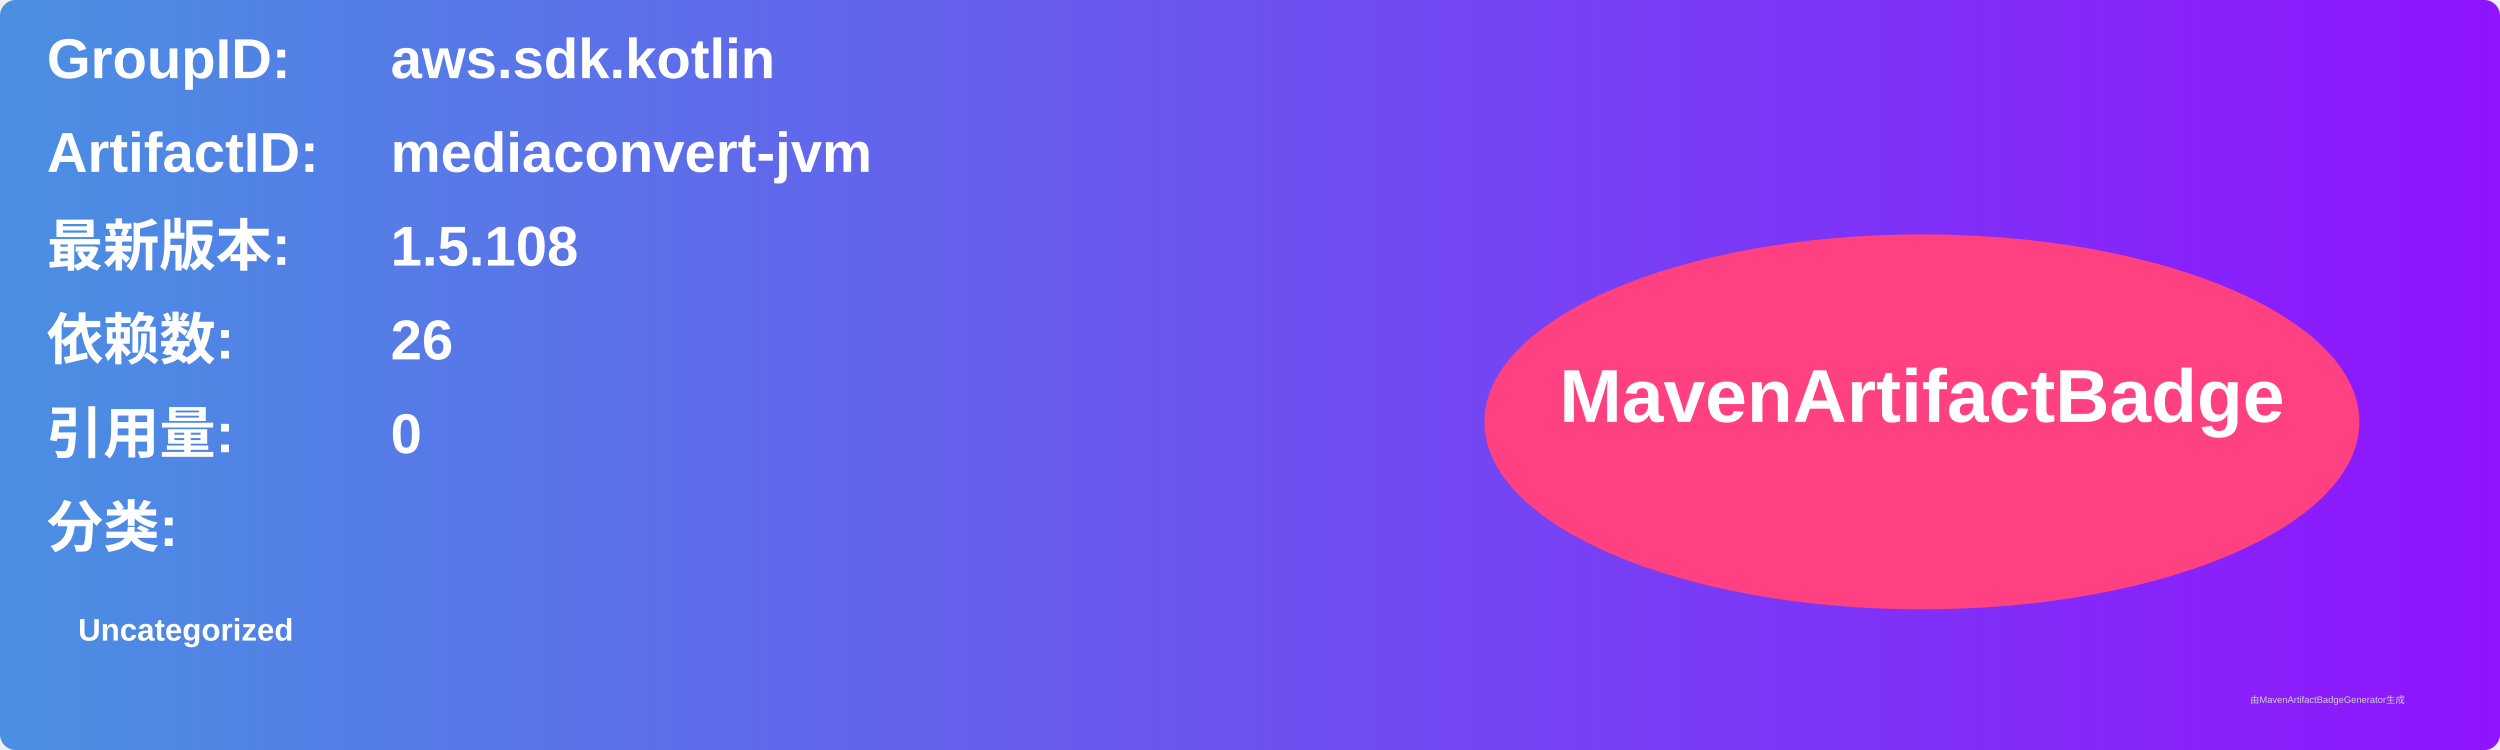
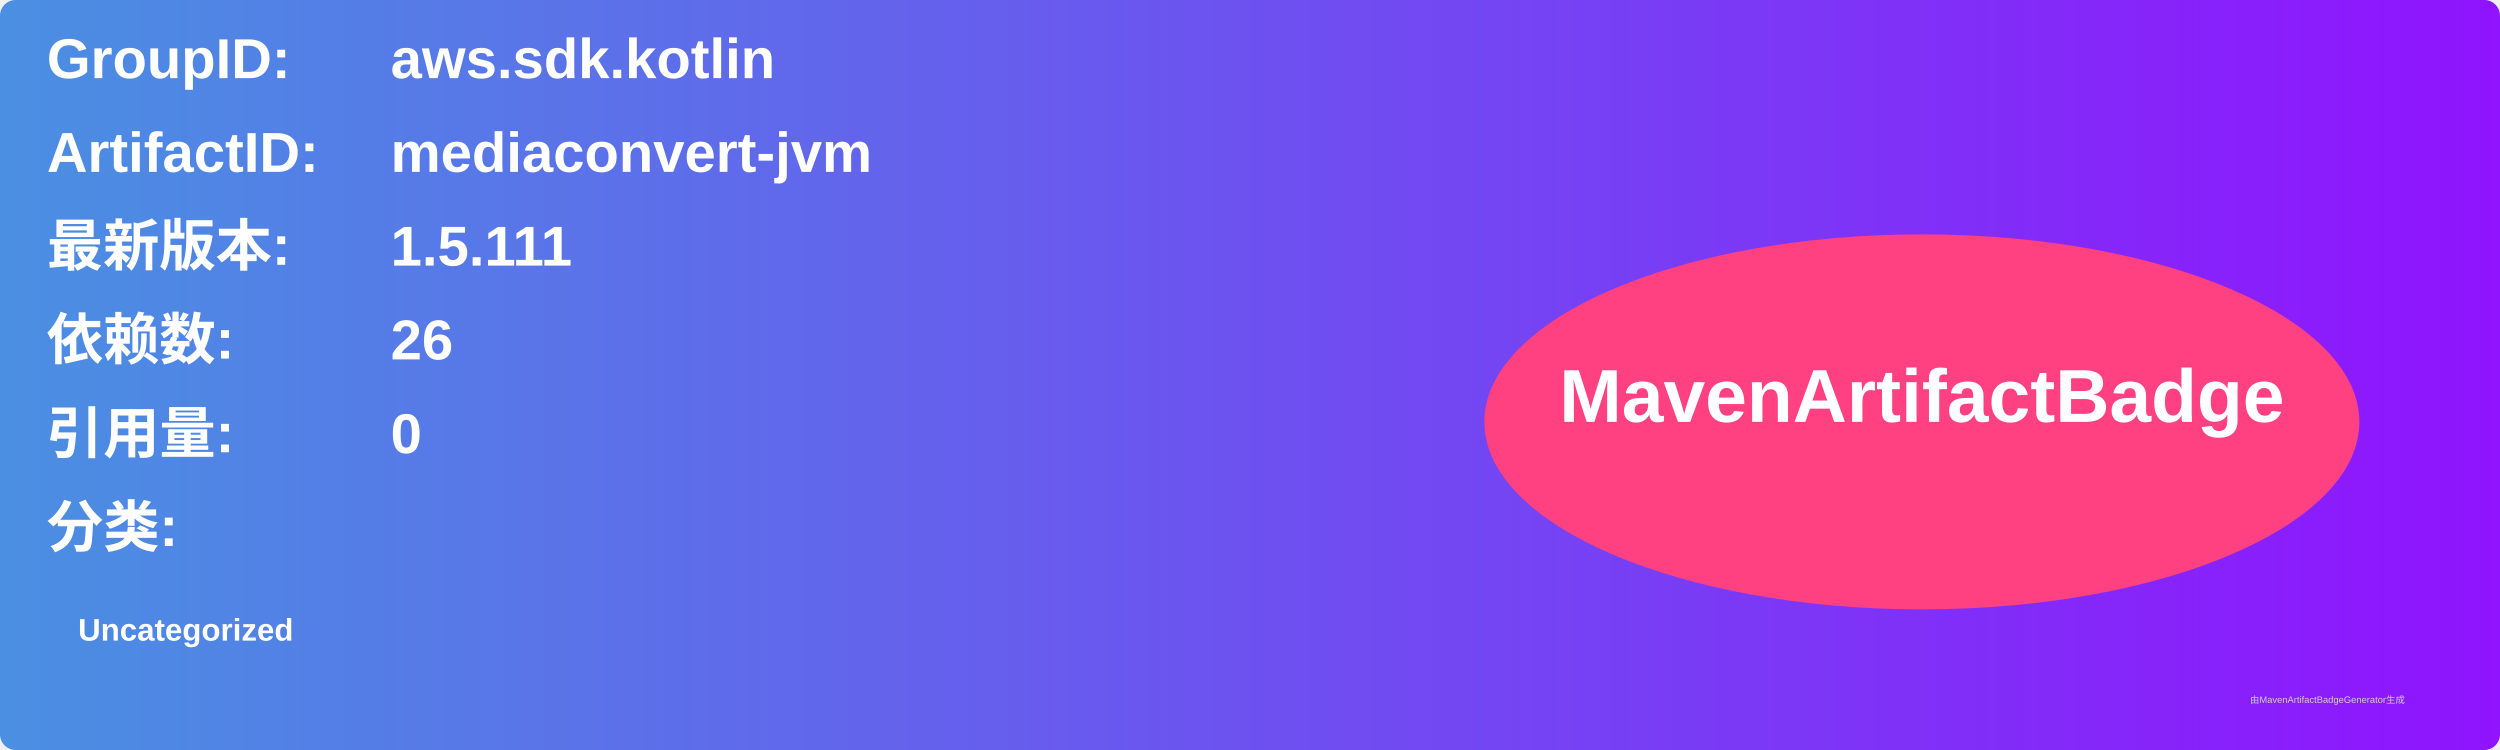
<svg xmlns="http://www.w3.org/2000/svg" width="800" height="240" viewBox="0 0 800 240">
  <linearGradient id="grad" x1="0%" y1="0%" x2="100%" y2="0%">
    <stop offset="0%" stop-color="#4a90e2" />
    <stop offset="100%" stop-color="#9013fe" />
  </linearGradient>
  <rect width="100%" height="100%" rx="5" ry="5" fill="url(#grad)" />
  <g transform="translate(15, 15)">
    <text x="0" y="10" font-family="Arial" font-size="18" fill="white" font-weight="bold" width="260">GroupID:</text>
    <text x="110" y="10" font-family="Arial" font-size="18" fill="white" font-weight="bold" width="460">aws.sdk.kotlin</text>
    <text x="0" y="40" font-family="Arial" font-size="18" fill="white" font-weight="bold" width="260">ArtifactID:</text>
    <text x="110" y="40" font-family="Arial" font-size="18" fill="white" font-weight="bold" width="460">mediaconvert-jvm</text>
    <text x="0" y="70" font-family="Arial" font-size="18" fill="white" font-weight="bold">最新版本:</text>
    <text x="110" y="70" font-family="Arial" font-size="18" fill="white" font-weight="bold">
-       <tspan font-weight="bold">1.5.108</tspan>
+       <tspan font-weight="bold">1.5.111</tspan>
    </text>
    <text x="0" y="100" font-family="Arial" font-size="18" fill="white" font-weight="bold">依赖数: </text>
    <text x="110" y="100" font-family="Arial" font-size="18" fill="white">
      <tspan font-weight="bold">26</tspan>
    </text>
    <text x="0" y="130" font-family="Arial" font-size="18" fill="white" font-weight="bold">引用量: </text>
    <text x="110" y="130" font-family="Arial" font-size="18" fill="white">
      <tspan font-weight="bold">0</tspan>
    </text>
    <text x="0" y="160" font-family="Arial" font-size="18" fill="white" font-weight="bold">分类:</text>
    <text x="10" y="190" font-family="Arial" font-size="10" fill="white">
      <tspan font-weight="bold">Uncategorized</tspan>
    </text>
    <ellipse cx="600" cy="120" rx="140" ry="60" fill="#ff4081" />
    <text x="600" y="120" text-anchor="middle" font-family="Arial" font-size="24" fill="white" font-weight="bold">MavenArtifactBadge</text>
  </g>
  <text x="720" y="225" font-family="Arial" font-size="3" fill="#d0d0d0">由MavenArtifactBadgeGenerator生成</text>
</svg>
